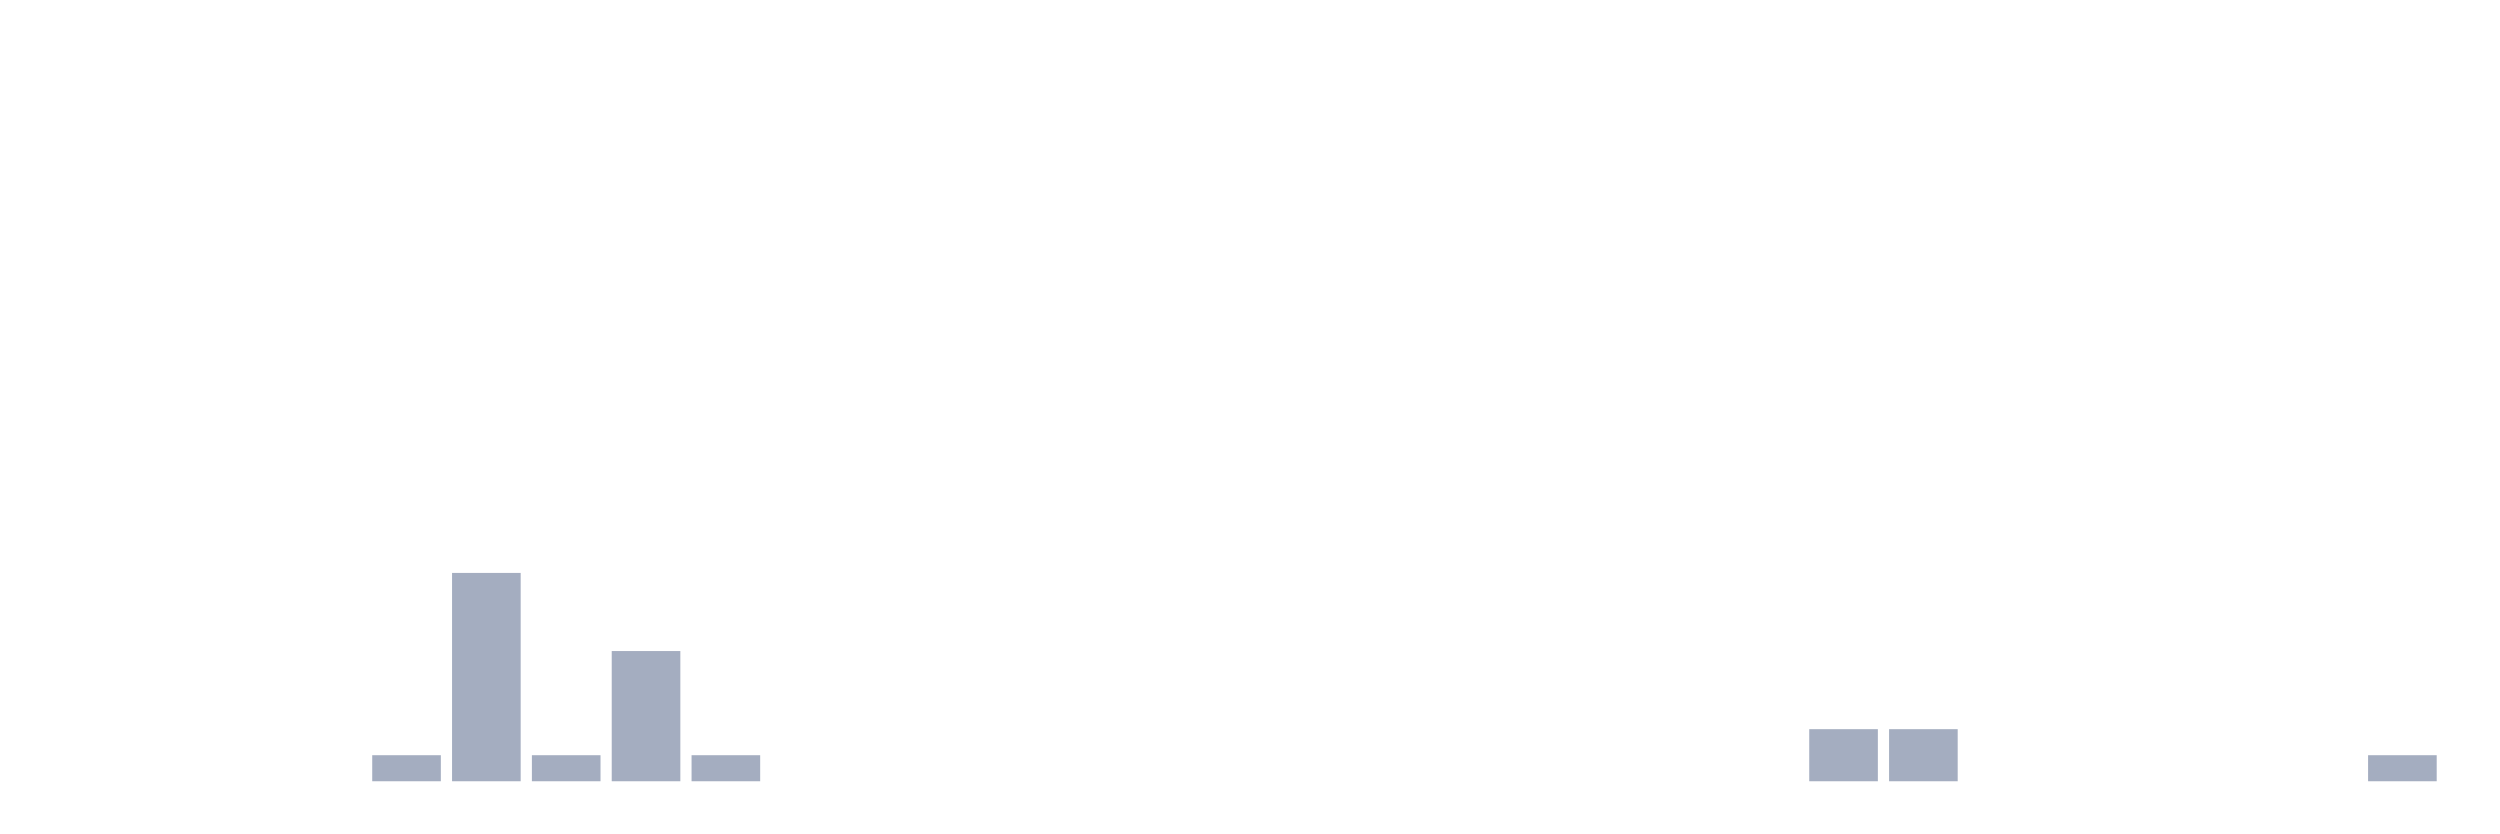
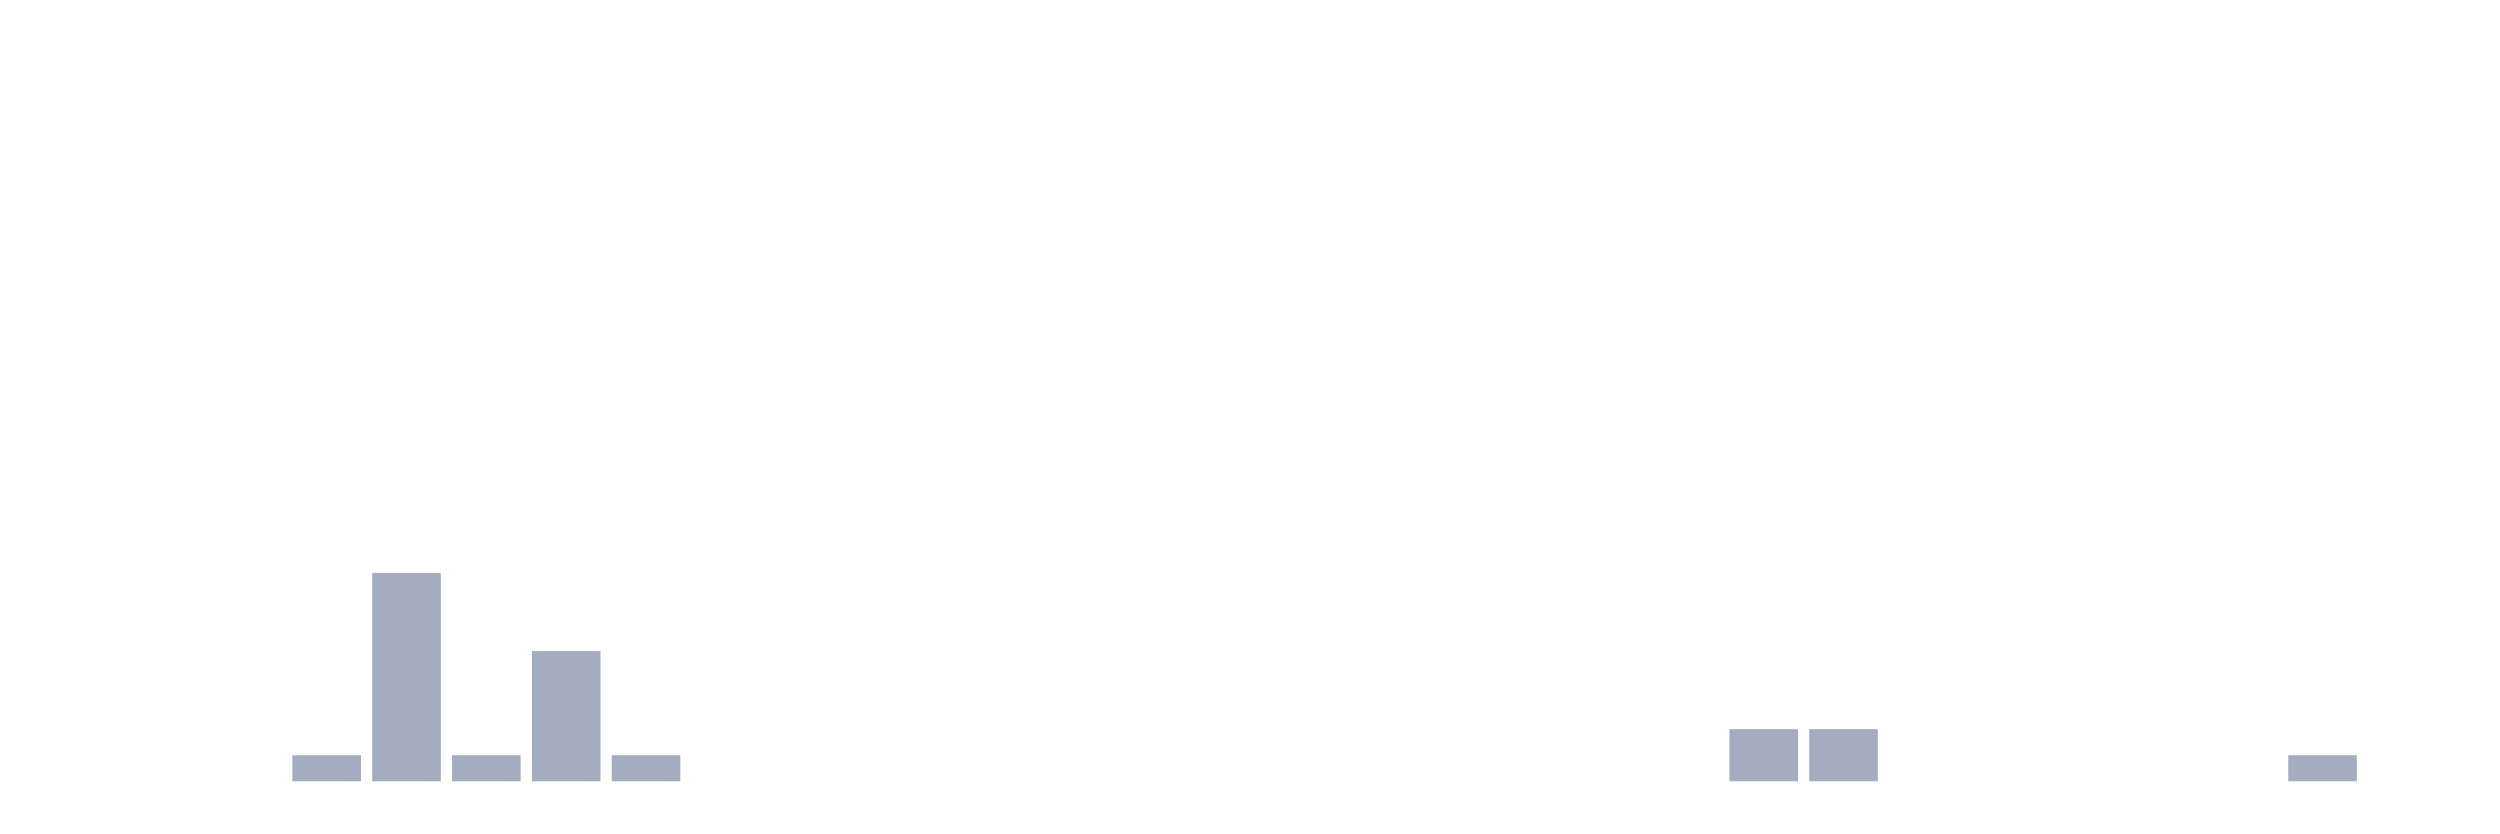
<svg xmlns="http://www.w3.org/2000/svg" viewBox="0 0 480 160">
  <g transform="translate(10,10)">
    <rect class="bar" x="0.153" width="13.175" y="140" height="0" fill="rgb(164,173,192)" />
    <rect class="bar" x="15.482" width="13.175" y="140" height="0" fill="rgb(164,173,192)" />
    <rect class="bar" x="30.81" width="13.175" y="140" height="0" fill="rgb(164,173,192)" />
-     <rect class="bar" x="46.138" width="13.175" y="140" height="0" fill="rgb(164,173,192)" />
-     <rect class="bar" x="61.466" width="13.175" y="135" height="5" fill="rgb(164,173,192)" />
-     <rect class="bar" x="76.794" width="13.175" y="100" height="40" fill="rgb(164,173,192)" />
-     <rect class="bar" x="92.123" width="13.175" y="135" height="5" fill="rgb(164,173,192)" />
-     <rect class="bar" x="107.451" width="13.175" y="115" height="25" fill="rgb(164,173,192)" />
-     <rect class="bar" x="122.779" width="13.175" y="135" height="5" fill="rgb(164,173,192)" />
+     <rect class="bar" x="46.138" width="13.175" y="135" height="5" fill="rgb(164,173,192)" />
+     <rect class="bar" x="61.466" width="13.175" y="100" height="40" fill="rgb(164,173,192)" />
+     <rect class="bar" x="76.794" width="13.175" y="135" height="5" fill="rgb(164,173,192)" />
+     <rect class="bar" x="92.123" width="13.175" y="115" height="25" fill="rgb(164,173,192)" />
+     <rect class="bar" x="107.451" width="13.175" y="135" height="5" fill="rgb(164,173,192)" />
+     <rect class="bar" x="122.779" width="13.175" y="140" height="0" fill="rgb(164,173,192)" />
    <rect class="bar" x="138.107" width="13.175" y="140" height="0" fill="rgb(164,173,192)" />
    <rect class="bar" x="153.436" width="13.175" y="140" height="0" fill="rgb(164,173,192)" />
    <rect class="bar" x="168.764" width="13.175" y="140" height="0" fill="rgb(164,173,192)" />
    <rect class="bar" x="184.092" width="13.175" y="140" height="0" fill="rgb(164,173,192)" />
    <rect class="bar" x="199.42" width="13.175" y="140" height="0" fill="rgb(164,173,192)" />
    <rect class="bar" x="214.748" width="13.175" y="140" height="0" fill="rgb(164,173,192)" />
    <rect class="bar" x="230.077" width="13.175" y="140" height="0" fill="rgb(164,173,192)" />
    <rect class="bar" x="245.405" width="13.175" y="140" height="0" fill="rgb(164,173,192)" />
    <rect class="bar" x="260.733" width="13.175" y="140" height="0" fill="rgb(164,173,192)" />
    <rect class="bar" x="276.061" width="13.175" y="140" height="0" fill="rgb(164,173,192)" />
    <rect class="bar" x="291.39" width="13.175" y="140" height="0" fill="rgb(164,173,192)" />
    <rect class="bar" x="306.718" width="13.175" y="140" height="0" fill="rgb(164,173,192)" />
-     <rect class="bar" x="322.046" width="13.175" y="140" height="0" fill="rgb(164,173,192)" />
+     <rect class="bar" x="322.046" width="13.175" y="130" height="10" fill="rgb(164,173,192)" />
    <rect class="bar" x="337.374" width="13.175" y="130" height="10" fill="rgb(164,173,192)" />
-     <rect class="bar" x="352.702" width="13.175" y="130" height="10" fill="rgb(164,173,192)" />
+     <rect class="bar" x="352.702" width="13.175" y="140" height="0" fill="rgb(164,173,192)" />
    <rect class="bar" x="368.031" width="13.175" y="140" height="0" fill="rgb(164,173,192)" />
    <rect class="bar" x="383.359" width="13.175" y="140" height="0" fill="rgb(164,173,192)" />
    <rect class="bar" x="398.687" width="13.175" y="140" height="0" fill="rgb(164,173,192)" />
    <rect class="bar" x="414.015" width="13.175" y="140" height="0" fill="rgb(164,173,192)" />
-     <rect class="bar" x="429.344" width="13.175" y="140" height="0" fill="rgb(164,173,192)" />
-     <rect class="bar" x="444.672" width="13.175" y="135" height="5" fill="rgb(164,173,192)" />
+     <rect class="bar" x="429.344" width="13.175" y="135" height="5" fill="rgb(164,173,192)" />
+     <rect class="bar" x="444.672" width="13.175" y="140" height="0" fill="rgb(164,173,192)" />
  </g>
</svg>
